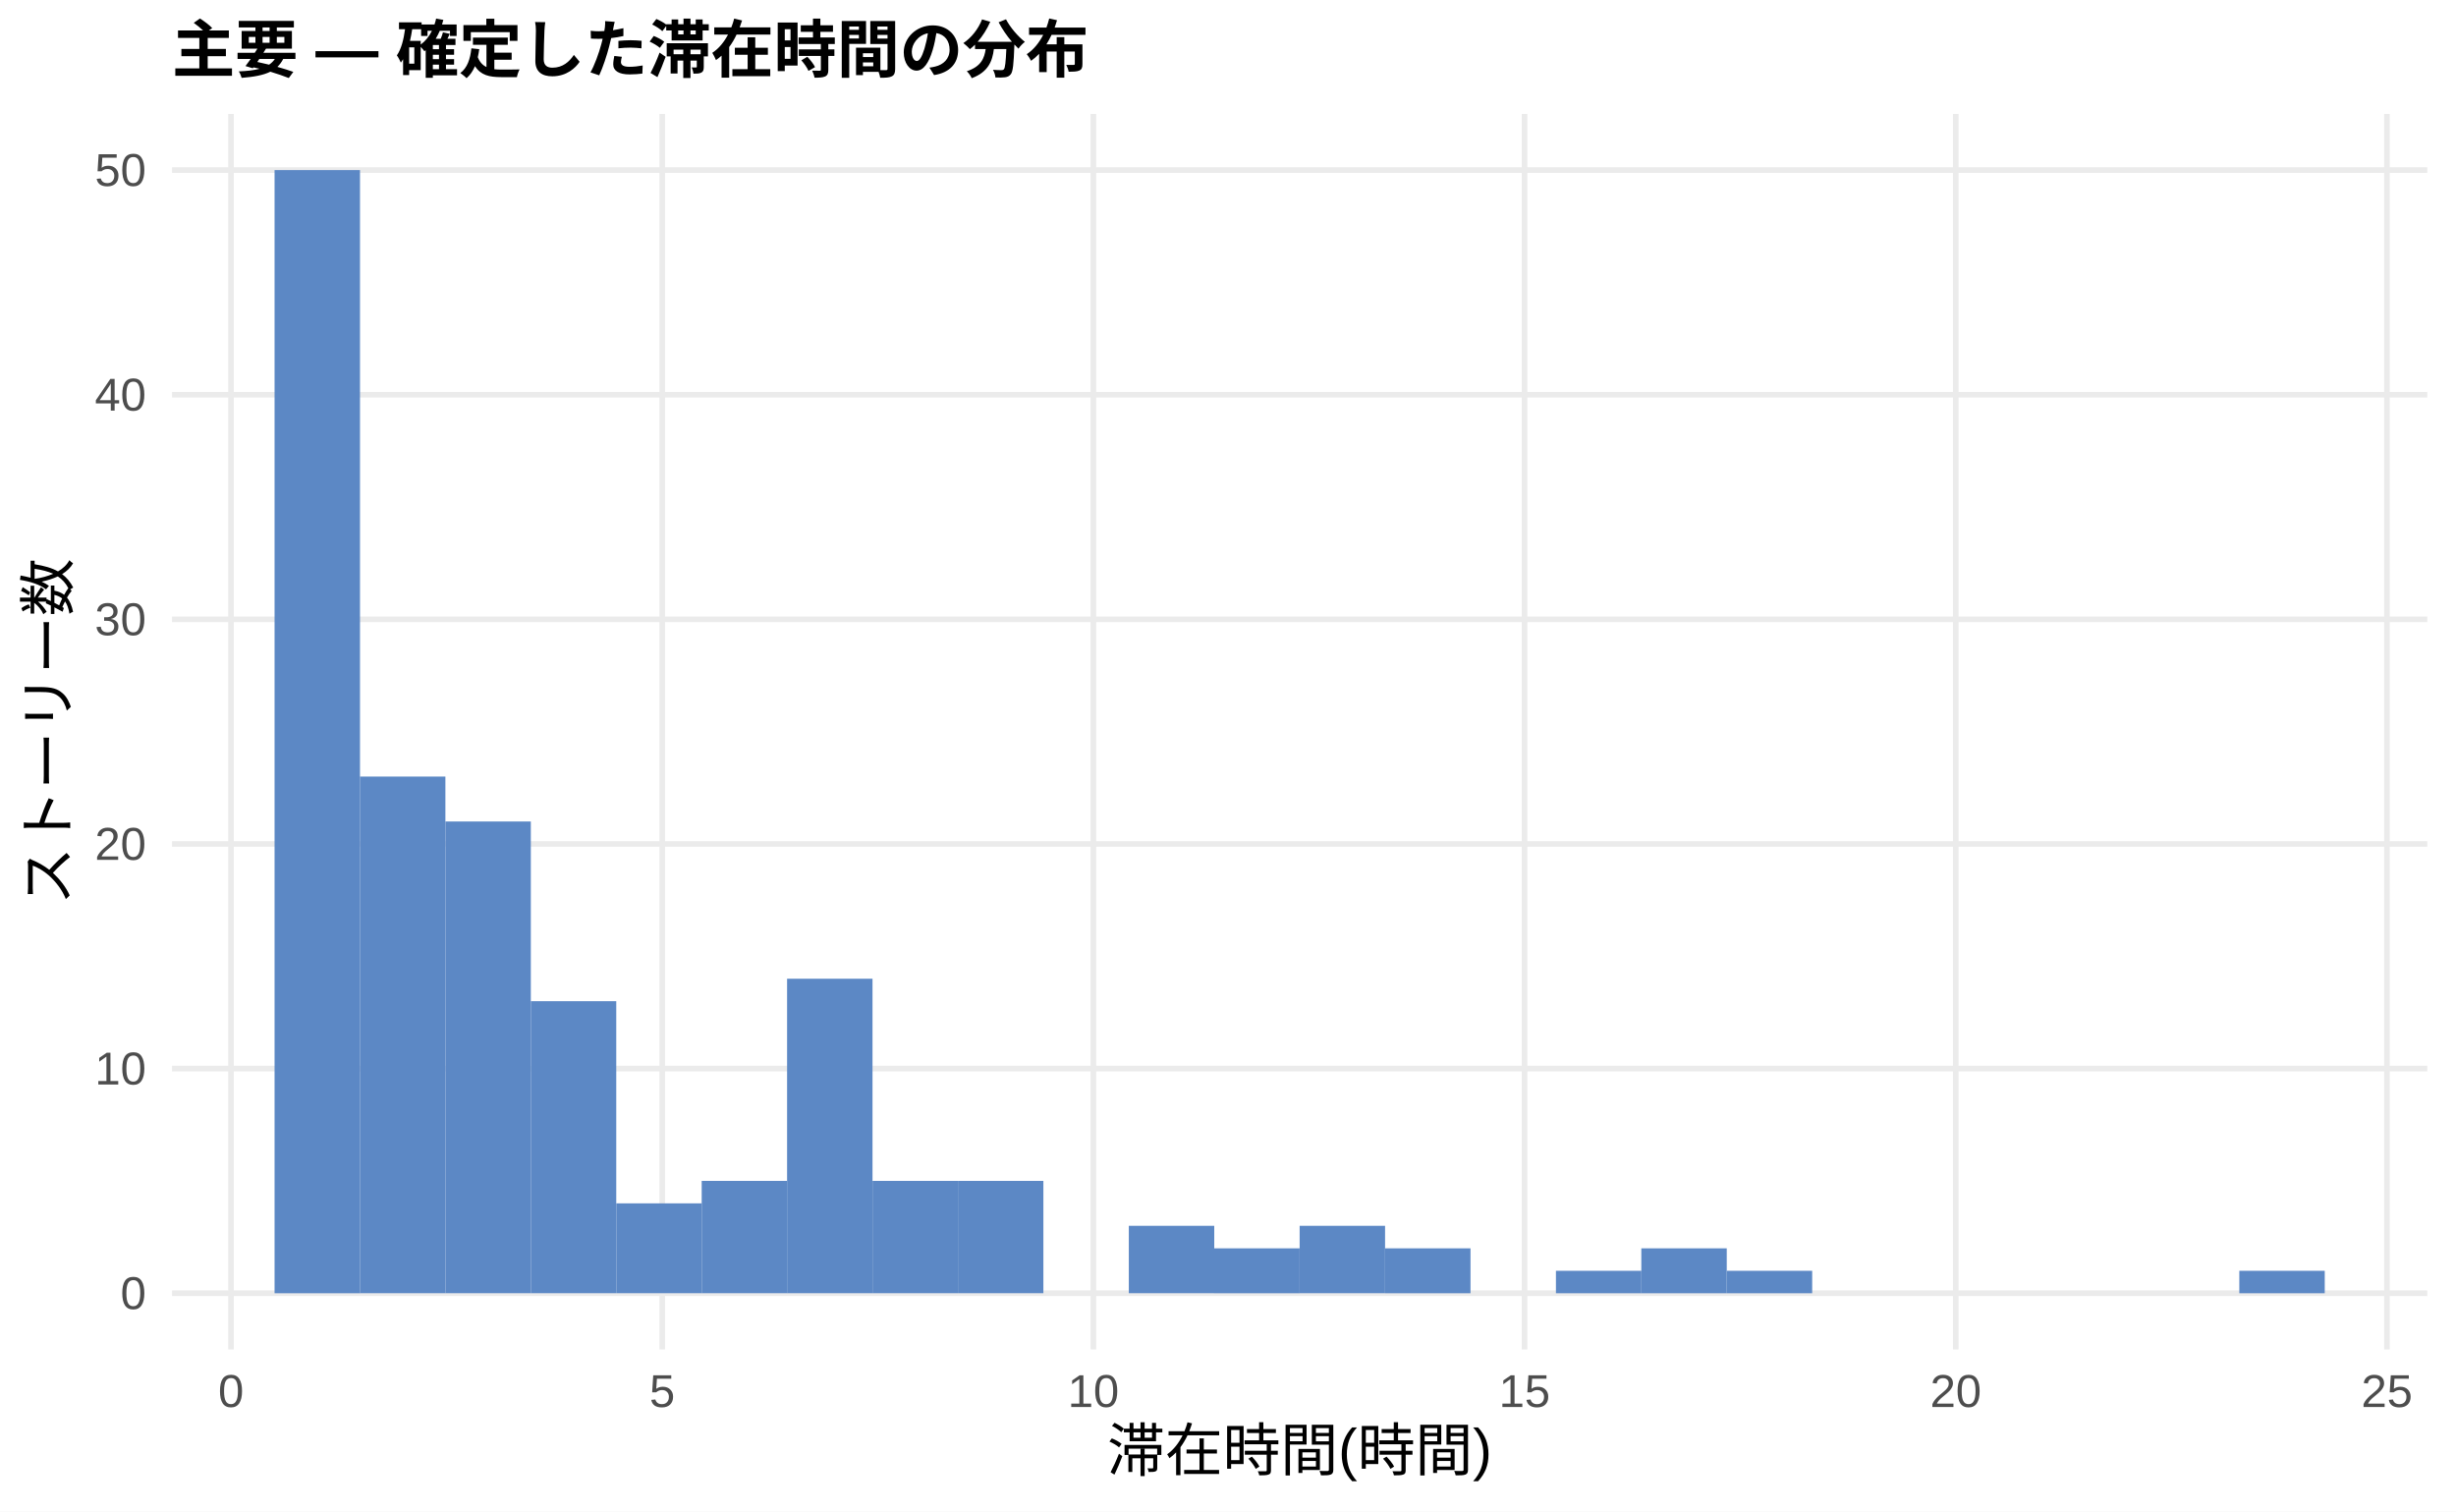
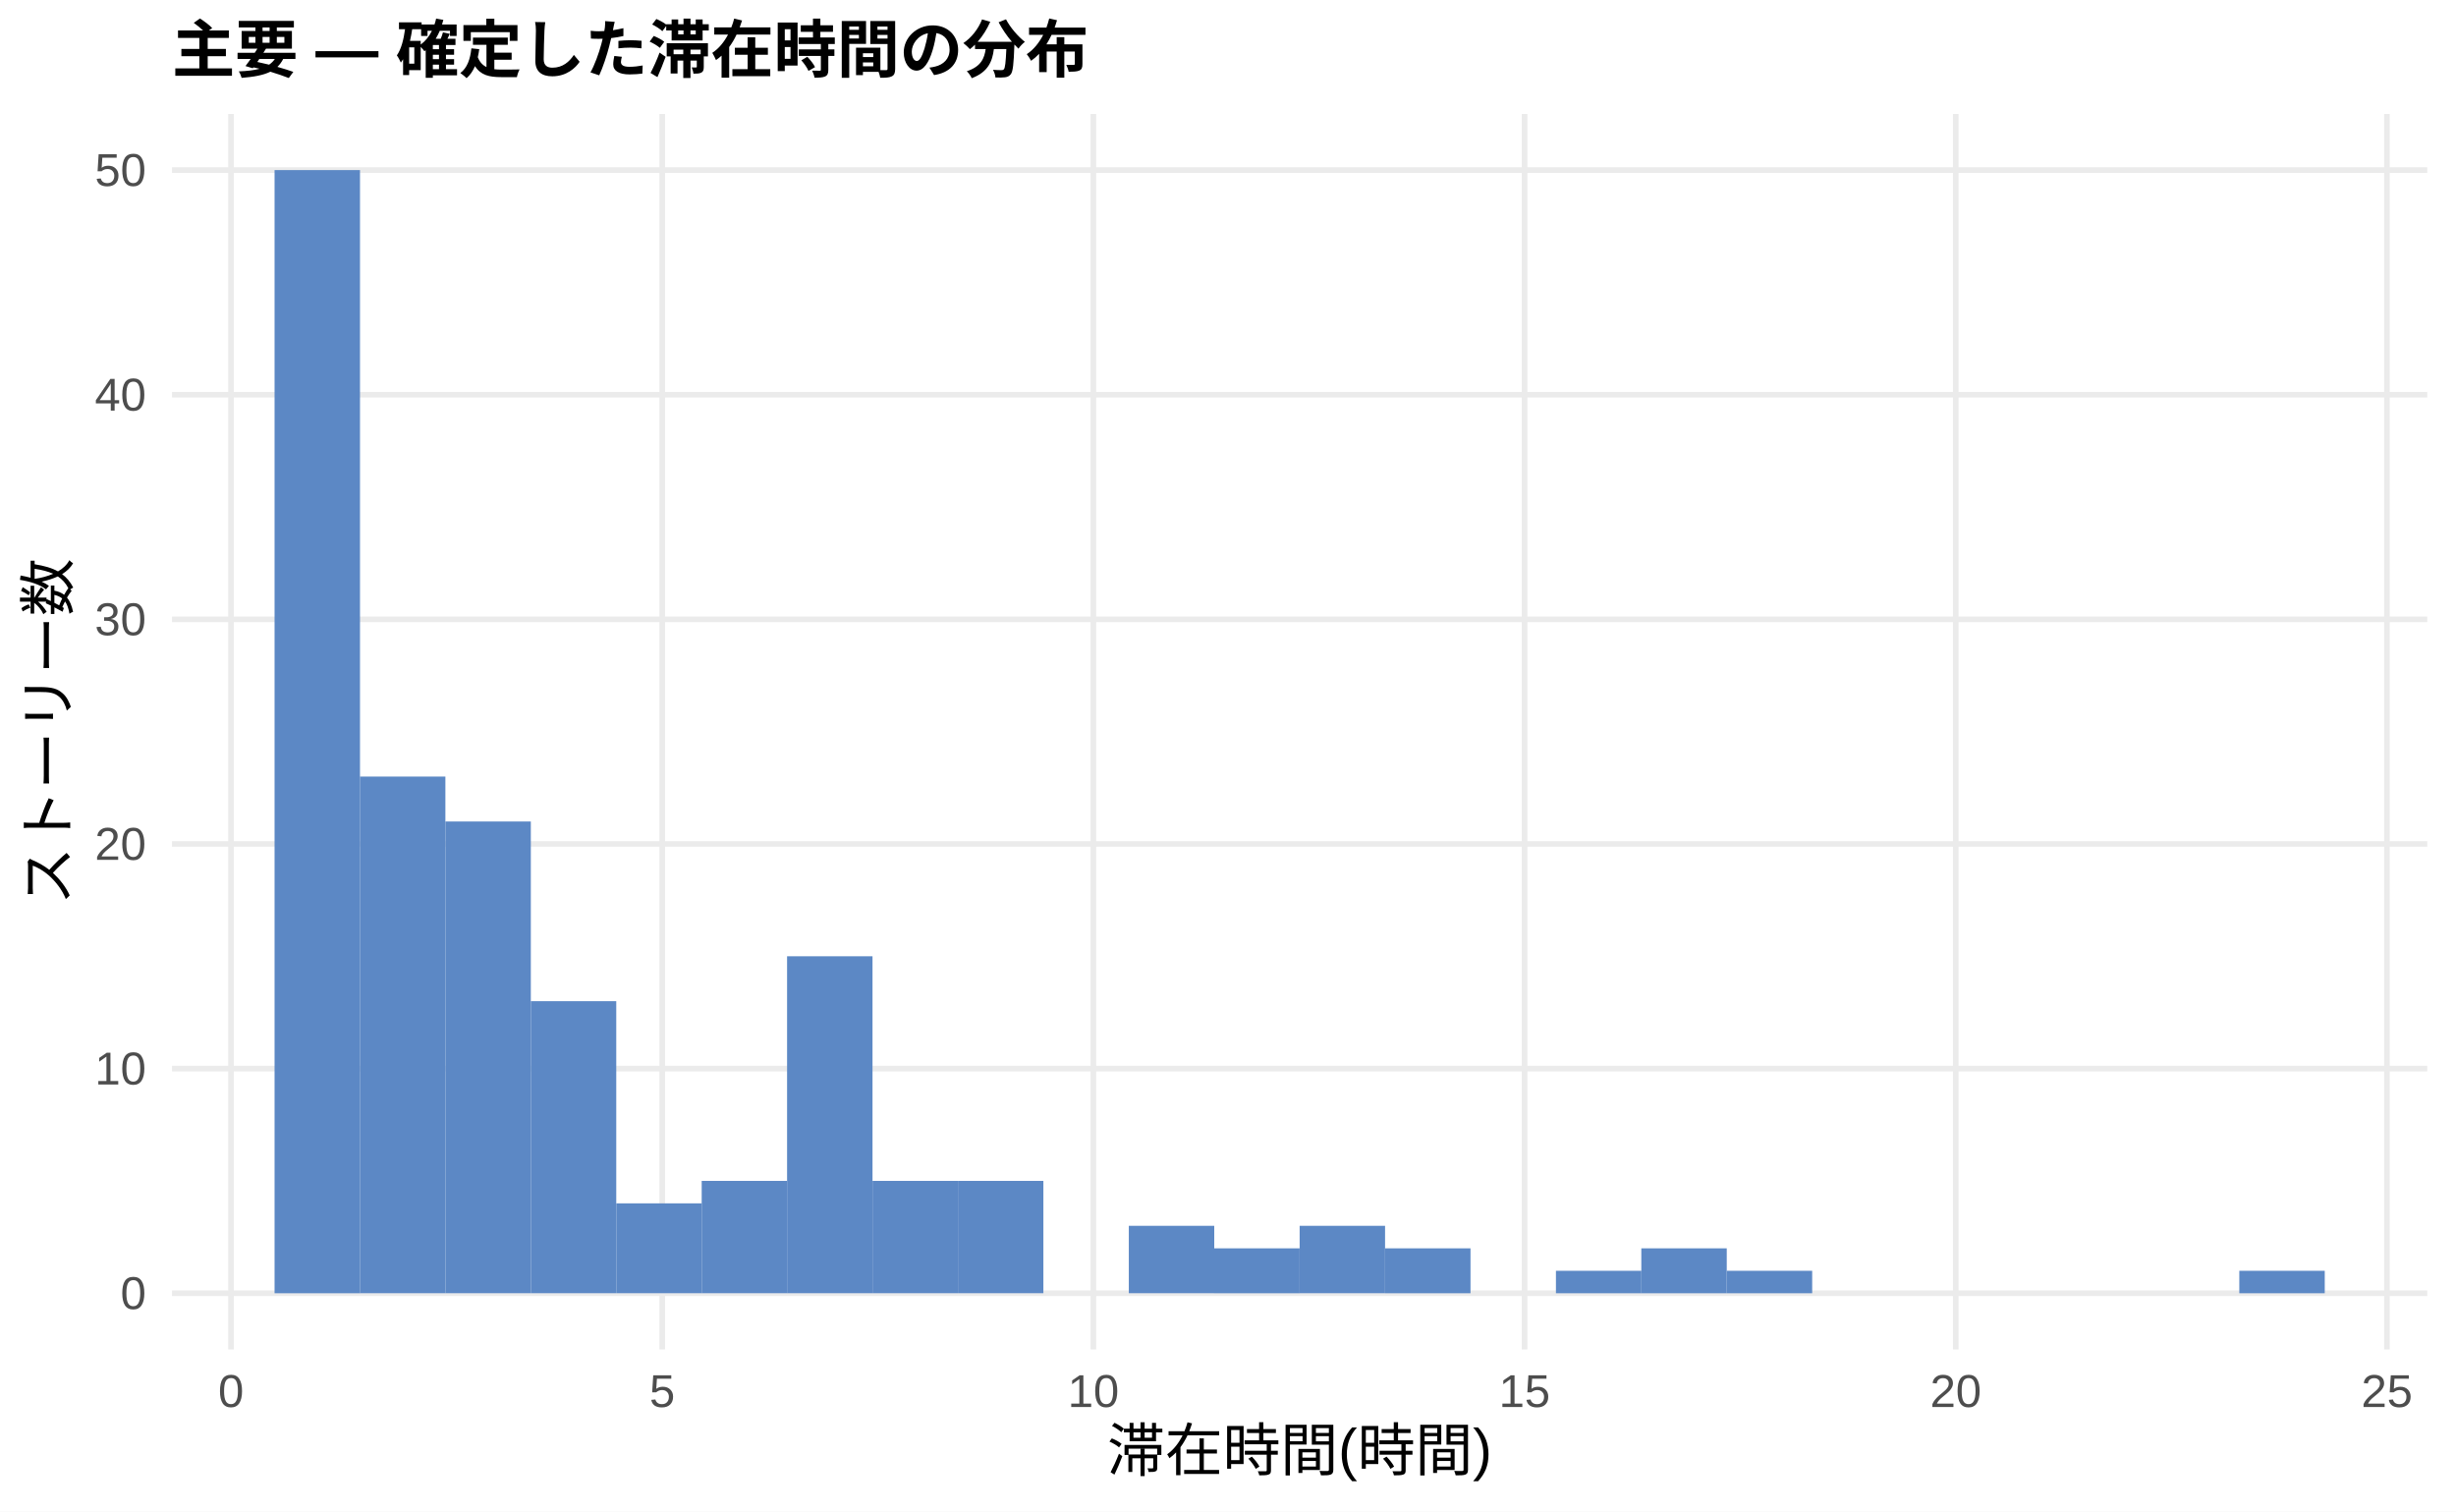
<svg xmlns="http://www.w3.org/2000/svg" width="468.00pt" height="288.00pt" viewBox="0 0 468.00 288.00">
  <g class="svglite">
    <defs>
      <style type="text/css">
    .svglite line, .svglite polyline, .svglite polygon, .svglite path, .svglite rect, .svglite circle {
      fill: none;
      stroke: #000000;
      stroke-linecap: round;
      stroke-linejoin: round;
      stroke-miterlimit: 10.00;
    }
    .svglite text {
      white-space: pre;
    }
    .svglite g.glyphgroup path {
      fill: inherit;
      stroke: none;
    }
  </style>
    </defs>
    <rect width="100%" height="100%" style="stroke: none; fill: #FFFFFF;" />
    <defs>
      <clipPath id="cpMC4wMHw0NjguMDB8MC4wMHwyODguMDA=">
        <rect x="0.00" y="0.00" width="468.00" height="288.00" />
      </clipPath>
    </defs>
    <g clip-path="url(#cpMC4wMHw0NjguMDB8MC4wMHwyODguMDA=)">
      <rect x="0.00" y="0.00" width="468.00" height="288.00" style="stroke-width: 1.07; stroke: none; fill: #FFFFFF;" />
    </g>
    <defs>
      <clipPath id="cpMzIuNzh8NDYyLjUyfDIxLjcxfDI1Ny4xMg==">
        <rect x="32.78" y="21.71" width="429.74" height="235.41" />
      </clipPath>
    </defs>
    <g clip-path="url(#cpMzIuNzh8NDYyLjUyfDIxLjcxfDI1Ny4xMg==)">
      <polyline points="32.78,246.42 462.52,246.42 " style="stroke-width: 1.07; stroke: #EBEBEB; stroke-linecap: butt;" />
      <polyline points="32.78,203.61 462.52,203.61 " style="stroke-width: 1.07; stroke: #EBEBEB; stroke-linecap: butt;" />
      <polyline points="32.78,160.81 462.52,160.81 " style="stroke-width: 1.07; stroke: #EBEBEB; stroke-linecap: butt;" />
      <polyline points="32.78,118.01 462.52,118.01 " style="stroke-width: 1.07; stroke: #EBEBEB; stroke-linecap: butt;" />
      <polyline points="32.78,75.21 462.52,75.21 " style="stroke-width: 1.07; stroke: #EBEBEB; stroke-linecap: butt;" />
      <polyline points="32.78,32.41 462.52,32.41 " style="stroke-width: 1.07; stroke: #EBEBEB; stroke-linecap: butt;" />
      <polyline points="44.02,257.12 44.02,21.71 " style="stroke-width: 1.07; stroke: #EBEBEB; stroke-linecap: butt;" />
      <polyline points="126.19,257.12 126.19,21.71 " style="stroke-width: 1.07; stroke: #EBEBEB; stroke-linecap: butt;" />
      <polyline points="208.35,257.12 208.35,21.71 " style="stroke-width: 1.07; stroke: #EBEBEB; stroke-linecap: butt;" />
      <polyline points="290.51,257.12 290.51,21.71 " style="stroke-width: 1.07; stroke: #EBEBEB; stroke-linecap: butt;" />
      <polyline points="372.68,257.12 372.68,21.71 " style="stroke-width: 1.07; stroke: #EBEBEB; stroke-linecap: butt;" />
      <polyline points="454.84,257.12 454.84,21.71 " style="stroke-width: 1.07; stroke: #EBEBEB; stroke-linecap: butt;" />
      <rect x="52.32" y="32.41" width="16.28" height="214.01" style="stroke-width: 1.07; stroke: none; stroke-linecap: butt; stroke-linejoin: miter; fill: #5C88C5;" />
      <rect x="68.59" y="147.97" width="16.28" height="98.44" style="stroke-width: 1.07; stroke: none; stroke-linecap: butt; stroke-linejoin: miter; fill: #5C88C5;" />
      <rect x="84.87" y="156.53" width="16.28" height="89.88" style="stroke-width: 1.07; stroke: none; stroke-linecap: butt; stroke-linejoin: miter; fill: #5C88C5;" />
      <rect x="101.15" y="190.77" width="16.28" height="55.64" style="stroke-width: 1.07; stroke: none; stroke-linecap: butt; stroke-linejoin: miter; fill: #5C88C5;" />
      <rect x="117.43" y="229.29" width="16.28" height="17.12" style="stroke-width: 1.07; stroke: none; stroke-linecap: butt; stroke-linejoin: miter; fill: #5C88C5;" />
      <rect x="133.71" y="225.01" width="16.28" height="21.40" style="stroke-width: 1.07; stroke: none; stroke-linecap: butt; stroke-linejoin: miter; fill: #5C88C5;" />
-       <rect x="149.98" y="186.49" width="16.28" height="59.92" style="stroke-width: 1.07; stroke: none; stroke-linecap: butt; stroke-linejoin: miter; fill: #5C88C5;" />
+       <rect x="149.98" y="182.21" width="16.28" height="64.20" style="stroke-width: 1.07; stroke: none; stroke-linecap: butt; stroke-linejoin: miter; fill: #5C88C5;" />
      <rect x="166.26" y="225.01" width="16.28" height="21.40" style="stroke-width: 1.07; stroke: none; stroke-linecap: butt; stroke-linejoin: miter; fill: #5C88C5;" />
      <rect x="182.54" y="225.01" width="16.28" height="21.40" style="stroke-width: 1.07; stroke: none; stroke-linecap: butt; stroke-linejoin: miter; fill: #5C88C5;" />
      <rect x="198.82" y="246.42" width="16.28" height="0.00" style="stroke-width: 1.07; stroke: none; stroke-linecap: butt; stroke-linejoin: miter; fill: #5C88C5;" />
      <rect x="215.10" y="233.57" width="16.28" height="12.84" style="stroke-width: 1.07; stroke: none; stroke-linecap: butt; stroke-linejoin: miter; fill: #5C88C5;" />
      <rect x="231.37" y="237.86" width="16.28" height="8.56" style="stroke-width: 1.07; stroke: none; stroke-linecap: butt; stroke-linejoin: miter; fill: #5C88C5;" />
      <rect x="247.65" y="233.57" width="16.28" height="12.84" style="stroke-width: 1.07; stroke: none; stroke-linecap: butt; stroke-linejoin: miter; fill: #5C88C5;" />
      <rect x="263.93" y="237.86" width="16.28" height="8.56" style="stroke-width: 1.07; stroke: none; stroke-linecap: butt; stroke-linejoin: miter; fill: #5C88C5;" />
      <rect x="280.21" y="246.42" width="16.28" height="0.00" style="stroke-width: 1.07; stroke: none; stroke-linecap: butt; stroke-linejoin: miter; fill: #5C88C5;" />
      <rect x="296.49" y="242.14" width="16.28" height="4.28" style="stroke-width: 1.07; stroke: none; stroke-linecap: butt; stroke-linejoin: miter; fill: #5C88C5;" />
      <rect x="312.76" y="237.86" width="16.28" height="8.56" style="stroke-width: 1.07; stroke: none; stroke-linecap: butt; stroke-linejoin: miter; fill: #5C88C5;" />
      <rect x="329.04" y="242.14" width="16.28" height="4.28" style="stroke-width: 1.07; stroke: none; stroke-linecap: butt; stroke-linejoin: miter; fill: #5C88C5;" />
      <rect x="345.32" y="246.42" width="16.28" height="0.00" style="stroke-width: 1.07; stroke: none; stroke-linecap: butt; stroke-linejoin: miter; fill: #5C88C5;" />
      <rect x="361.60" y="246.42" width="16.28" height="0.00" style="stroke-width: 1.07; stroke: none; stroke-linecap: butt; stroke-linejoin: miter; fill: #5C88C5;" />
      <rect x="377.87" y="246.42" width="16.28" height="0.00" style="stroke-width: 1.07; stroke: none; stroke-linecap: butt; stroke-linejoin: miter; fill: #5C88C5;" />
      <rect x="394.15" y="246.42" width="16.28" height="0.00" style="stroke-width: 1.07; stroke: none; stroke-linecap: butt; stroke-linejoin: miter; fill: #5C88C5;" />
      <rect x="410.43" y="246.42" width="16.28" height="0.00" style="stroke-width: 1.07; stroke: none; stroke-linecap: butt; stroke-linejoin: miter; fill: #5C88C5;" />
      <rect x="426.71" y="242.14" width="16.28" height="4.28" style="stroke-width: 1.07; stroke: none; stroke-linecap: butt; stroke-linejoin: miter; fill: #5C88C5;" />
    </g>
    <g clip-path="url(#cpMC4wMHw0NjguMDB8MC4wMHwyODguMDA=)">
      <text x="27.85" y="249.44" text-anchor="end" style="font-size: 8.80px;fill: #4D4D4D; font-family: &quot;Liberation Sans&quot;;" textLength="4.89px" lengthAdjust="spacingAndGlyphs">0</text>
      <text x="27.85" y="206.64" text-anchor="end" style="font-size: 8.80px;fill: #4D4D4D; font-family: &quot;Liberation Sans&quot;;" textLength="9.78px" lengthAdjust="spacingAndGlyphs">10</text>
      <text x="27.85" y="163.84" text-anchor="end" style="font-size: 8.80px;fill: #4D4D4D; font-family: &quot;Liberation Sans&quot;;" textLength="9.78px" lengthAdjust="spacingAndGlyphs">20</text>
      <text x="27.85" y="121.04" text-anchor="end" style="font-size: 8.80px;fill: #4D4D4D; font-family: &quot;Liberation Sans&quot;;" textLength="9.78px" lengthAdjust="spacingAndGlyphs">30</text>
      <text x="27.85" y="78.24" text-anchor="end" style="font-size: 8.80px;fill: #4D4D4D; font-family: &quot;Liberation Sans&quot;;" textLength="9.78px" lengthAdjust="spacingAndGlyphs">40</text>
      <text x="27.85" y="35.44" text-anchor="end" style="font-size: 8.80px;fill: #4D4D4D; font-family: &quot;Liberation Sans&quot;;" textLength="9.78px" lengthAdjust="spacingAndGlyphs">50</text>
      <text x="44.02" y="268.10" text-anchor="middle" style="font-size: 8.80px;fill: #4D4D4D; font-family: &quot;Liberation Sans&quot;;" textLength="4.89px" lengthAdjust="spacingAndGlyphs">0</text>
      <text x="126.19" y="268.10" text-anchor="middle" style="font-size: 8.80px;fill: #4D4D4D; font-family: &quot;Liberation Sans&quot;;" textLength="4.89px" lengthAdjust="spacingAndGlyphs">5</text>
      <text x="208.35" y="268.10" text-anchor="middle" style="font-size: 8.80px;fill: #4D4D4D; font-family: &quot;Liberation Sans&quot;;" textLength="9.78px" lengthAdjust="spacingAndGlyphs">10</text>
      <text x="290.51" y="268.10" text-anchor="middle" style="font-size: 8.80px;fill: #4D4D4D; font-family: &quot;Liberation Sans&quot;;" textLength="9.78px" lengthAdjust="spacingAndGlyphs">15</text>
      <text x="372.68" y="268.10" text-anchor="middle" style="font-size: 8.80px;fill: #4D4D4D; font-family: &quot;Liberation Sans&quot;;" textLength="9.78px" lengthAdjust="spacingAndGlyphs">20</text>
      <text x="454.84" y="268.10" text-anchor="middle" style="font-size: 8.80px;fill: #4D4D4D; font-family: &quot;Liberation Sans&quot;;" textLength="9.78px" lengthAdjust="spacingAndGlyphs">25</text>
      <text x="247.65" y="280.24" text-anchor="middle" style="font-size: 11.00px; font-family: &quot;Liberation Sans&quot;;" textLength="73.31px" lengthAdjust="spacingAndGlyphs">滞在時間(時間)</text>
      <text transform="translate(13.05,139.41) rotate(-90)" text-anchor="middle" style="font-size: 11.00px; font-family: &quot;Liberation Sans&quot;;" textLength="66.00px" lengthAdjust="spacingAndGlyphs">ストーリー数</text>
      <text x="32.78" y="13.74" style="font-size: 12.00px; font-weight: bold; font-family: &quot;Liberation Sans&quot;;" textLength="174.66px" lengthAdjust="spacingAndGlyphs">主要 — 確定した滞在時間の分布</text>
    </g>
  </g>
</svg>
